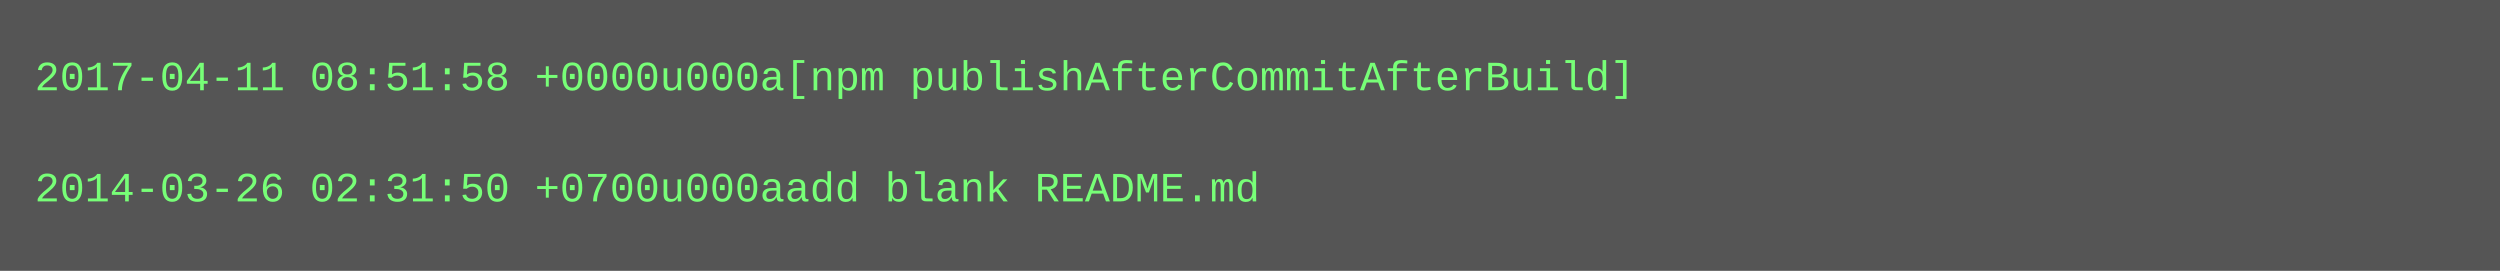
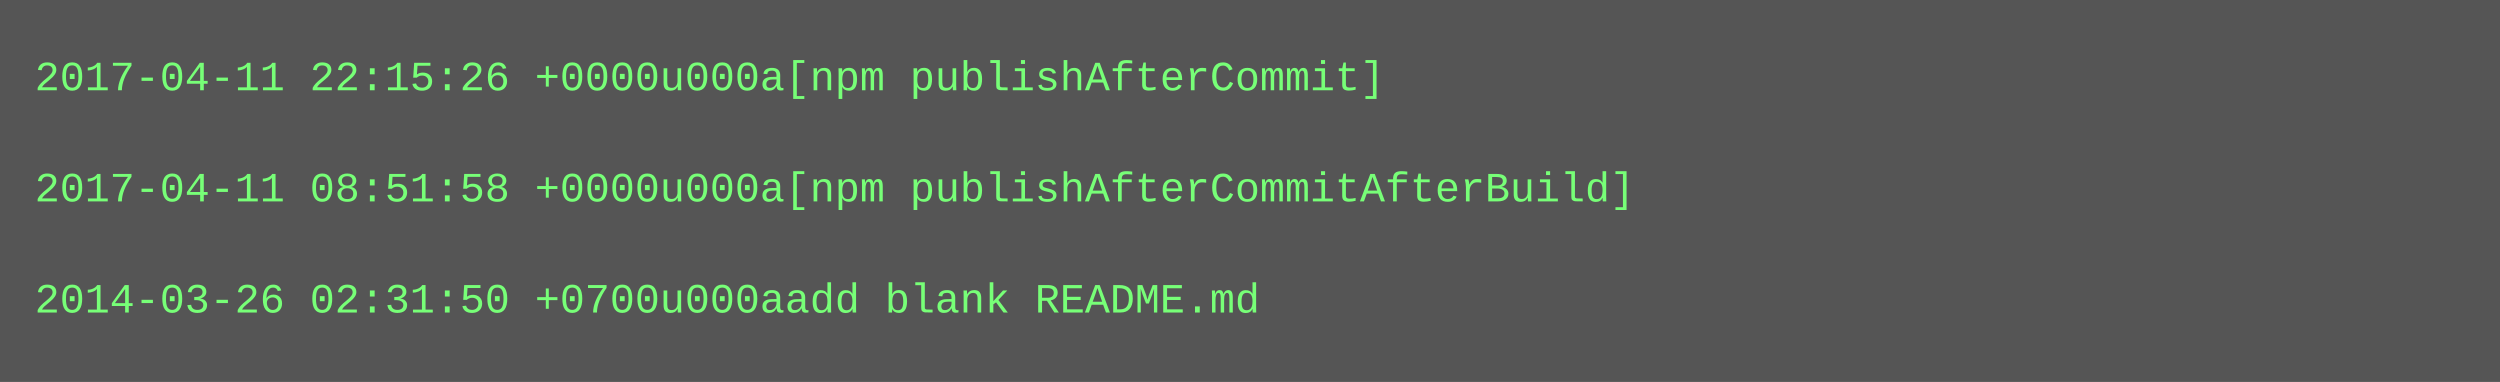
- <svg xmlns="http://www.w3.org/2000/svg" height="78" width="720">
-   <rect height="78" fill="#555" width="720" />
+ <svg xmlns="http://www.w3.org/2000/svg" height="110" width="720">
+   <rect height="110" fill="#555" width="720" />
  <text fill="#7f7" font-family="Courier New" font-size="12" xml:space="preserve">
-     <tspan x="10" y="26">2017-04-11 08:51:58 +0000u000a[npm publishAfterCommitAfterBuild]</tspan>
+     <tspan x="10" y="26">2017-04-11 22:15:26 +0000u000a[npm publishAfterCommit]</tspan>
    <tspan x="10" y="42" />
-     <tspan x="10" y="58">2014-03-26 02:31:50 +0700u000aadd blank README.md</tspan>
+     <tspan x="10" y="58">2017-04-11 08:51:58 +0000u000a[npm publishAfterCommitAfterBuild]</tspan>
+     <tspan x="10" y="74" />
+     <tspan x="10" y="90">2014-03-26 02:31:50 +0700u000aadd blank README.md</tspan>
  </text>
</svg>
